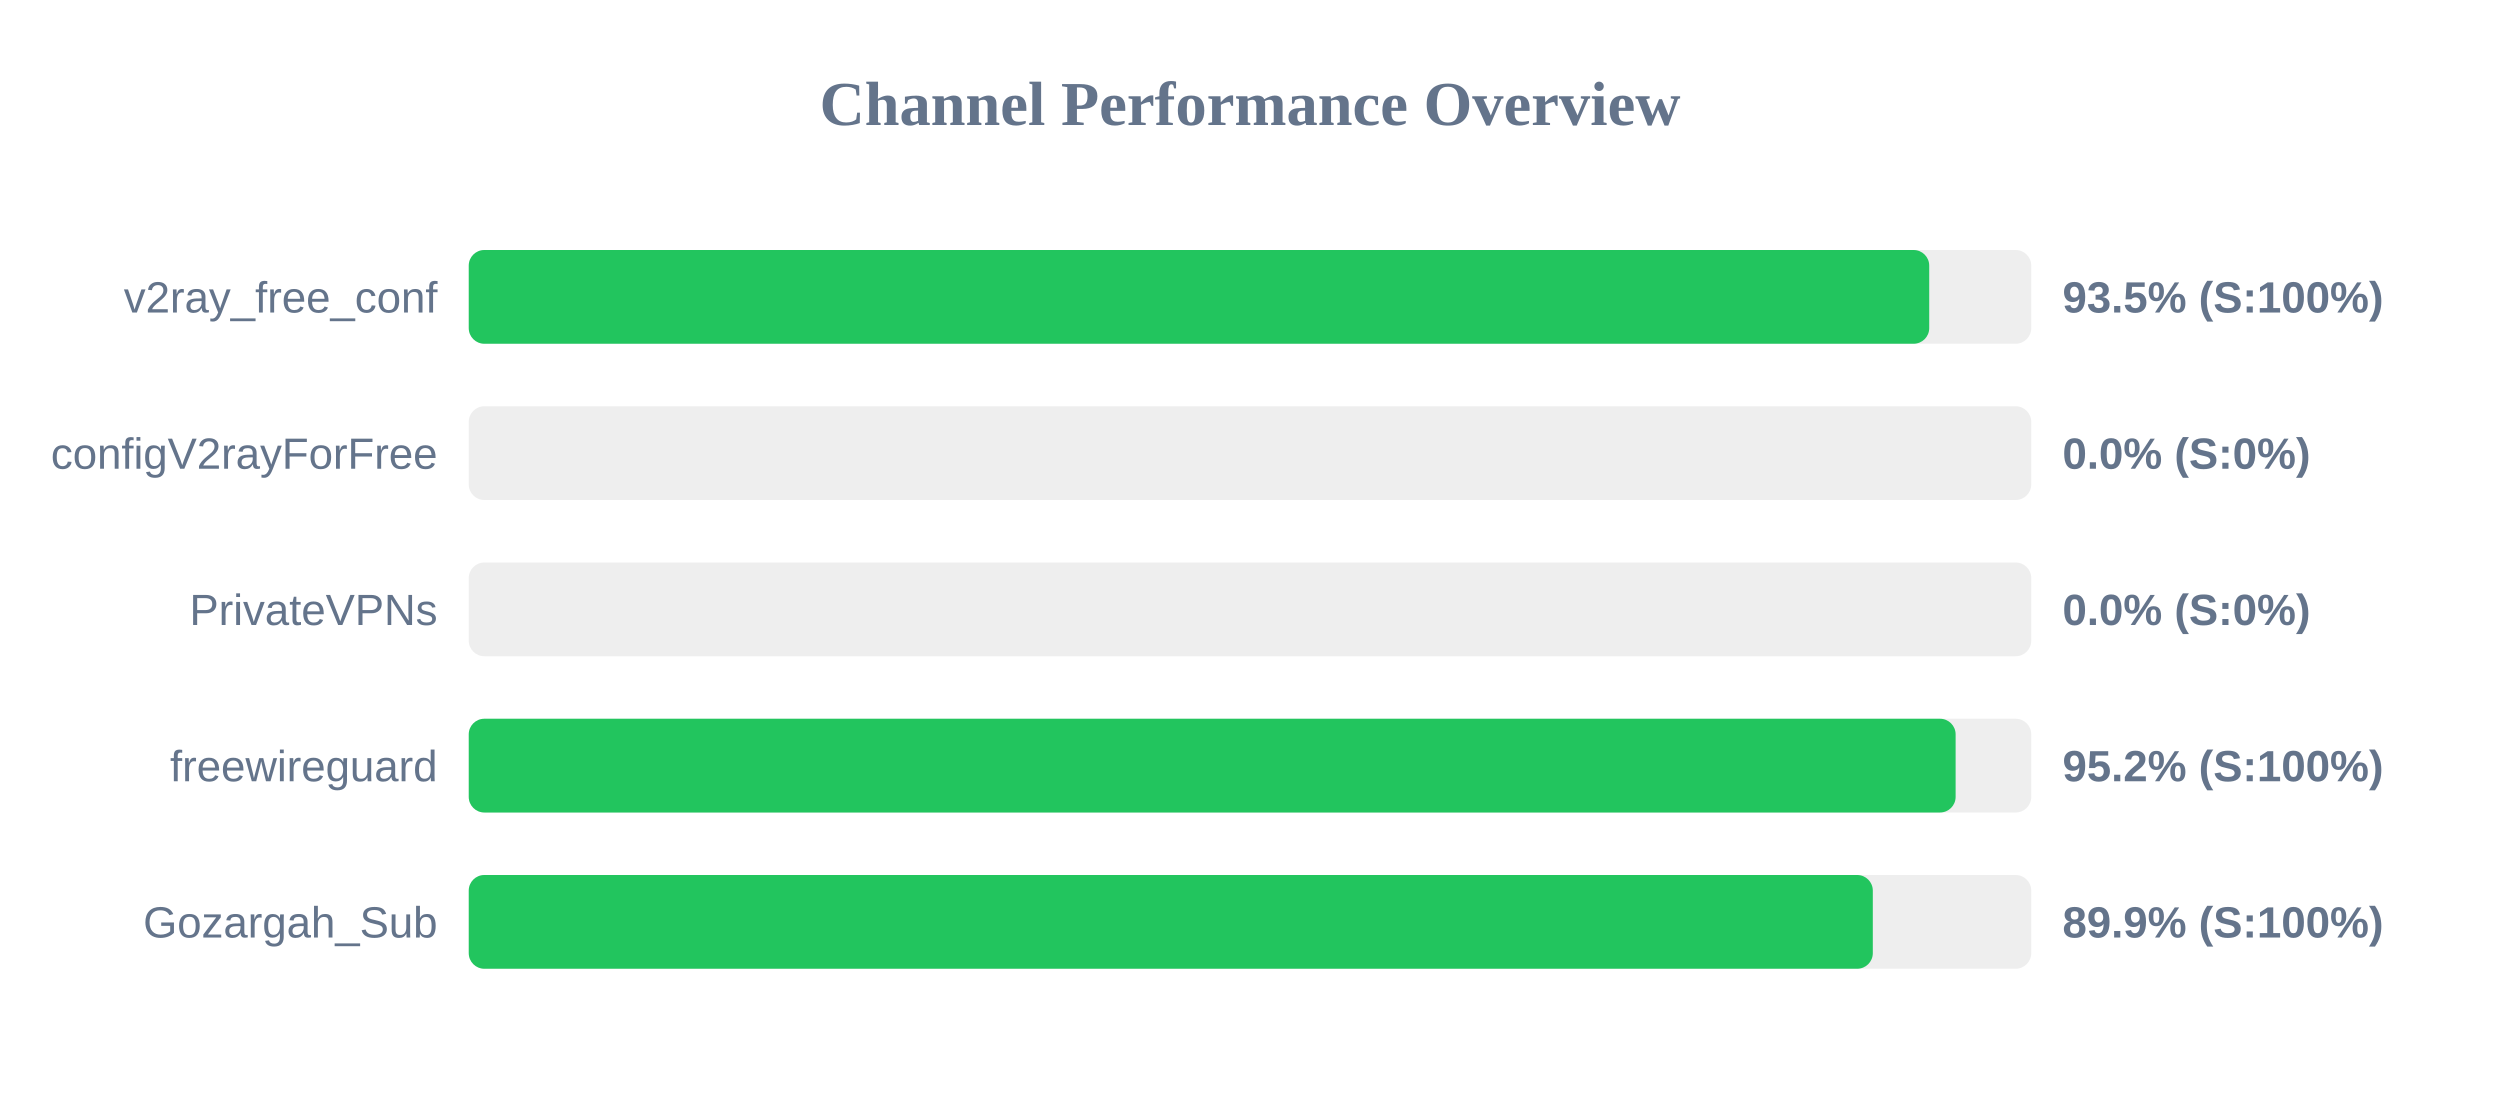
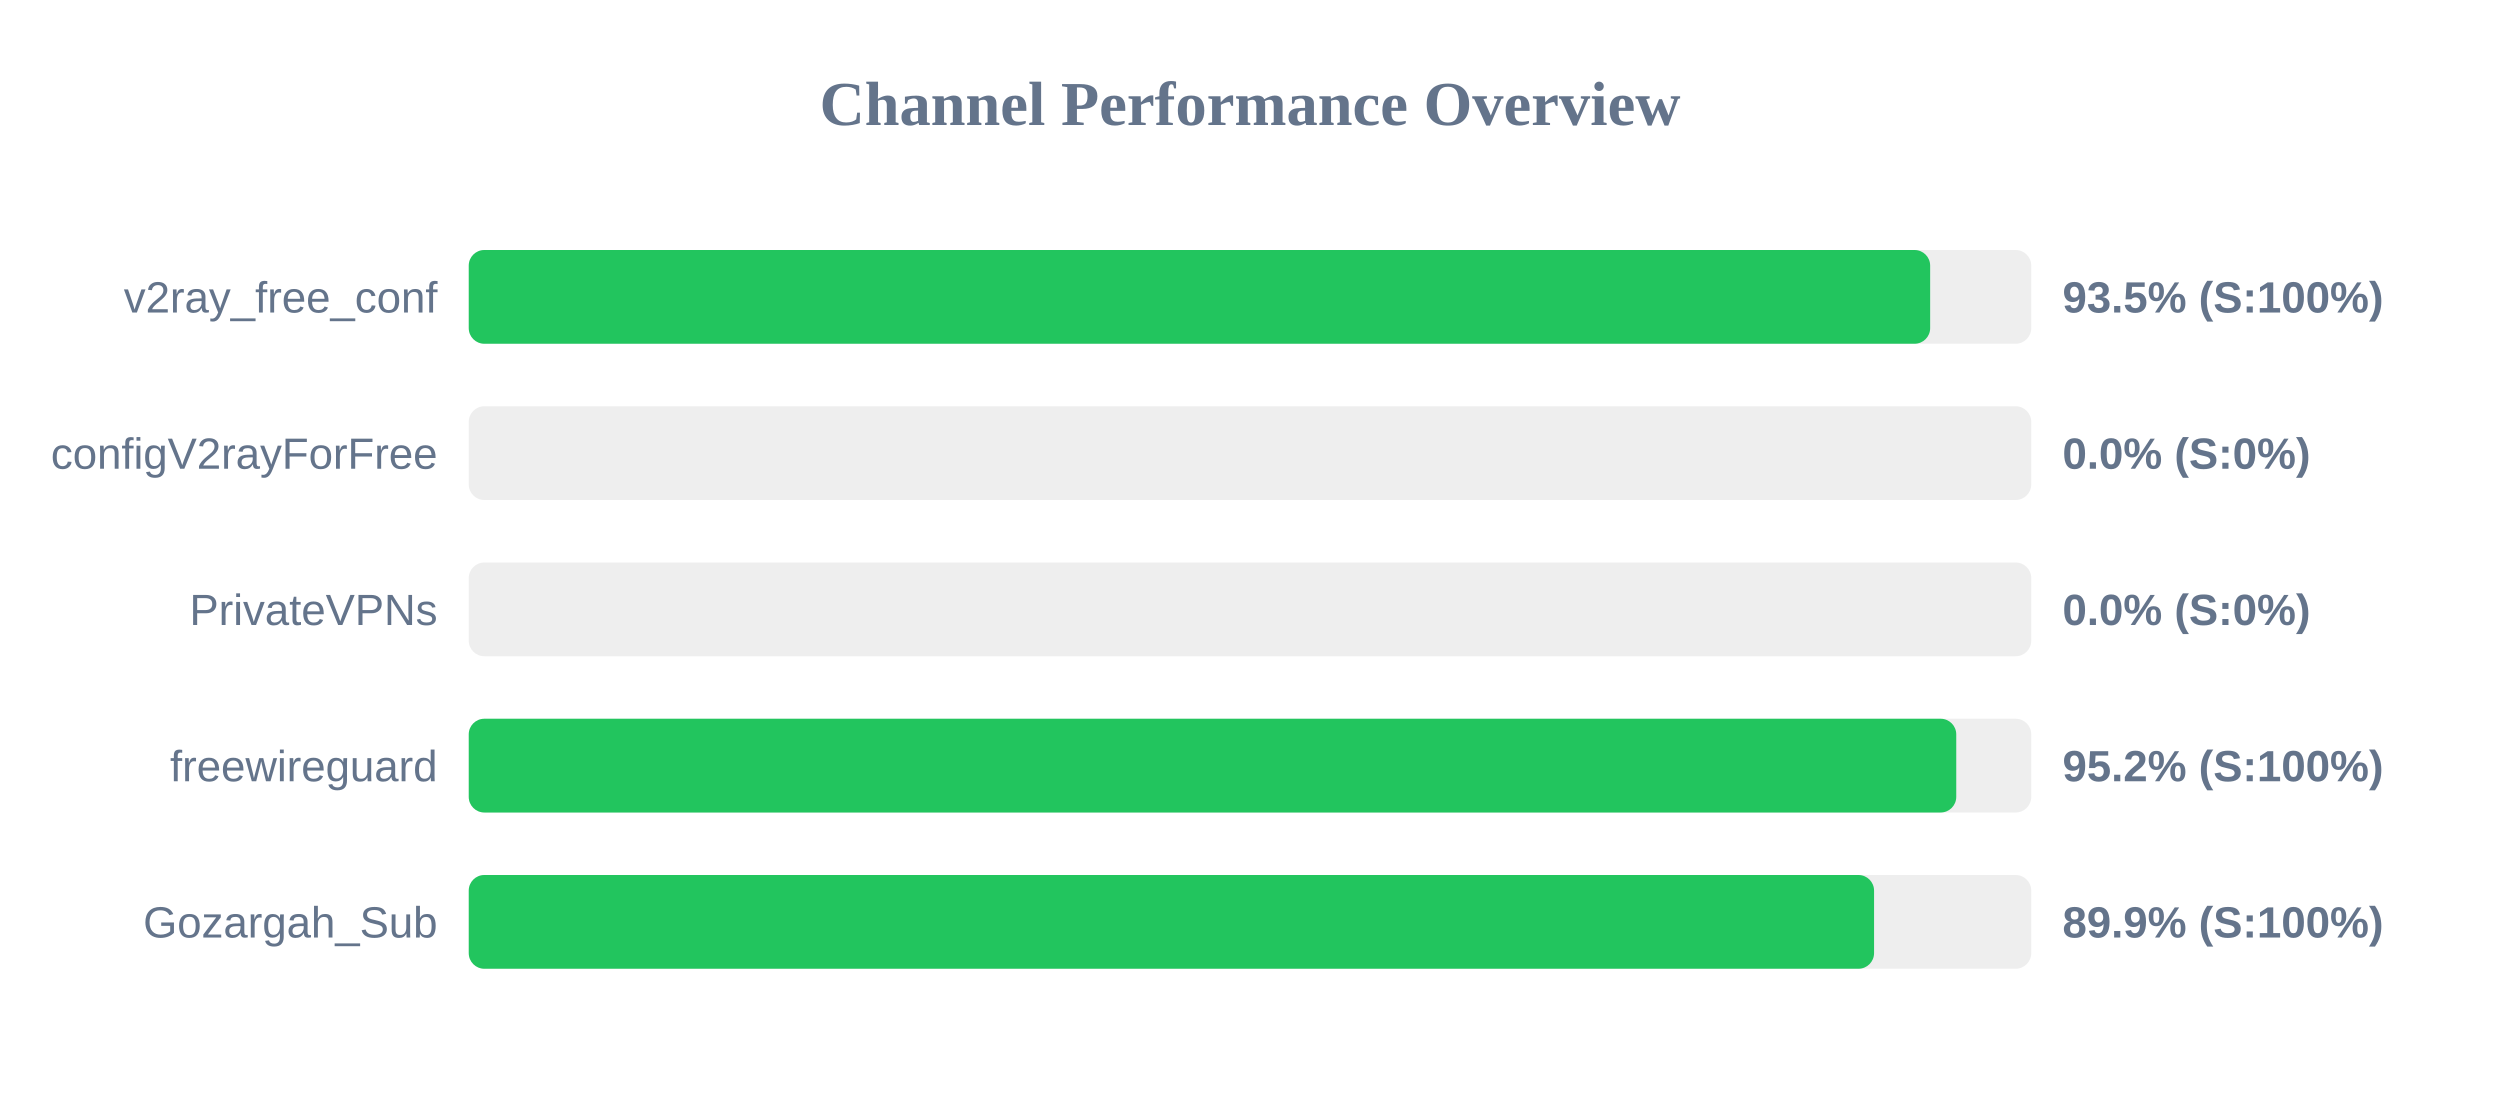
<svg xmlns="http://www.w3.org/2000/svg" width="800" height="350" version="1.1">
  <style>
        .row { font: 14px Arial; fill: #64748b; }
        .score { font: bold 14px Arial; fill: #64748b; }
    </style>
  <text x="400" y="40" text-anchor="middle" font-size="20px" font-weight="bold" fill="#64748b">Channel Performance Overview</text>
  <rect x="150" y="80" width="500" height="30" fill="#eee" rx="5" />
-   <rect x="150" y="80" width="467.35" height="30" fill="#22c55e" rx="5" />
+   <rect x="150" y="80" width="467.65" height="30" fill="#22c55e" rx="5" />
  <text x="140" y="100" text-anchor="end" class="row">v2ray_free_conf</text>
  <text x="660" y="100" text-anchor="start" class="score">93.5% (S:100%)</text>
  <rect x="150" y="130" width="500" height="30" fill="#eee" rx="5" />
  <rect x="150" y="130" width="0.0" height="30" fill="#ef4444" rx="5" />
  <text x="140" y="150" text-anchor="end" class="row">configV2rayForFree</text>
  <text x="660" y="150" text-anchor="start" class="score">0.0% (S:0%)</text>
  <rect x="150" y="180" width="500" height="30" fill="#eee" rx="5" />
  <rect x="150" y="180" width="0.0" height="30" fill="#ef4444" rx="5" />
  <text x="140" y="200" text-anchor="end" class="row">PrivateVPNs</text>
  <text x="660" y="200" text-anchor="start" class="score">0.0% (S:0%)</text>
  <rect x="150" y="230" width="500" height="30" fill="#eee" rx="5" />
-   <rect x="150" y="230" width="475.8" height="30" fill="#22c55e" rx="5" />
+   <rect x="150" y="230" width="476.0" height="30" fill="#22c55e" rx="5" />
  <text x="140" y="250" text-anchor="end" class="row">freewireguard</text>
  <text x="660" y="250" text-anchor="start" class="score">95.2% (S:100%)</text>
  <rect x="150" y="280" width="500" height="30" fill="#eee" rx="5" />
-   <rect x="150" y="280" width="449.3" height="30" fill="#22c55e" rx="5" />
+   <rect x="150" y="280" width="449.7" height="30" fill="#22c55e" rx="5" />
  <text x="140" y="300" text-anchor="end" class="row">Gozargah_Sub</text>
  <text x="660" y="300" text-anchor="start" class="score">89.9% (S:100%)</text>
</svg>
